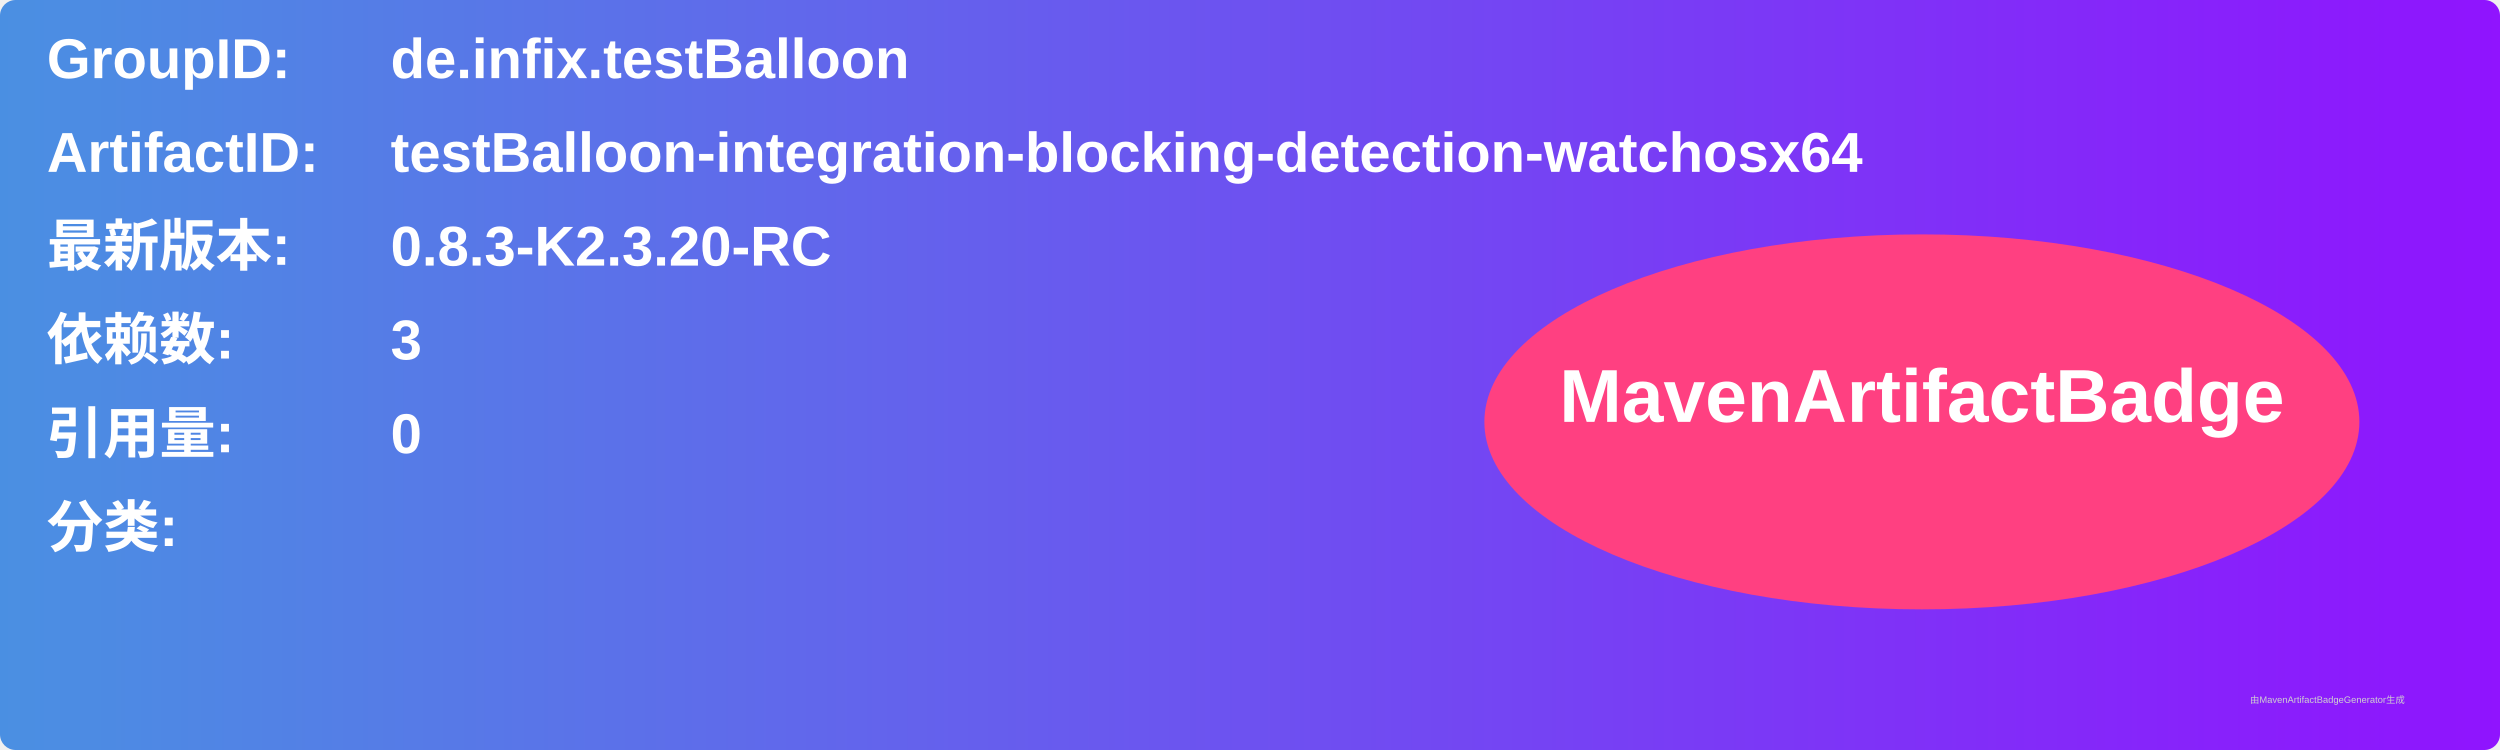
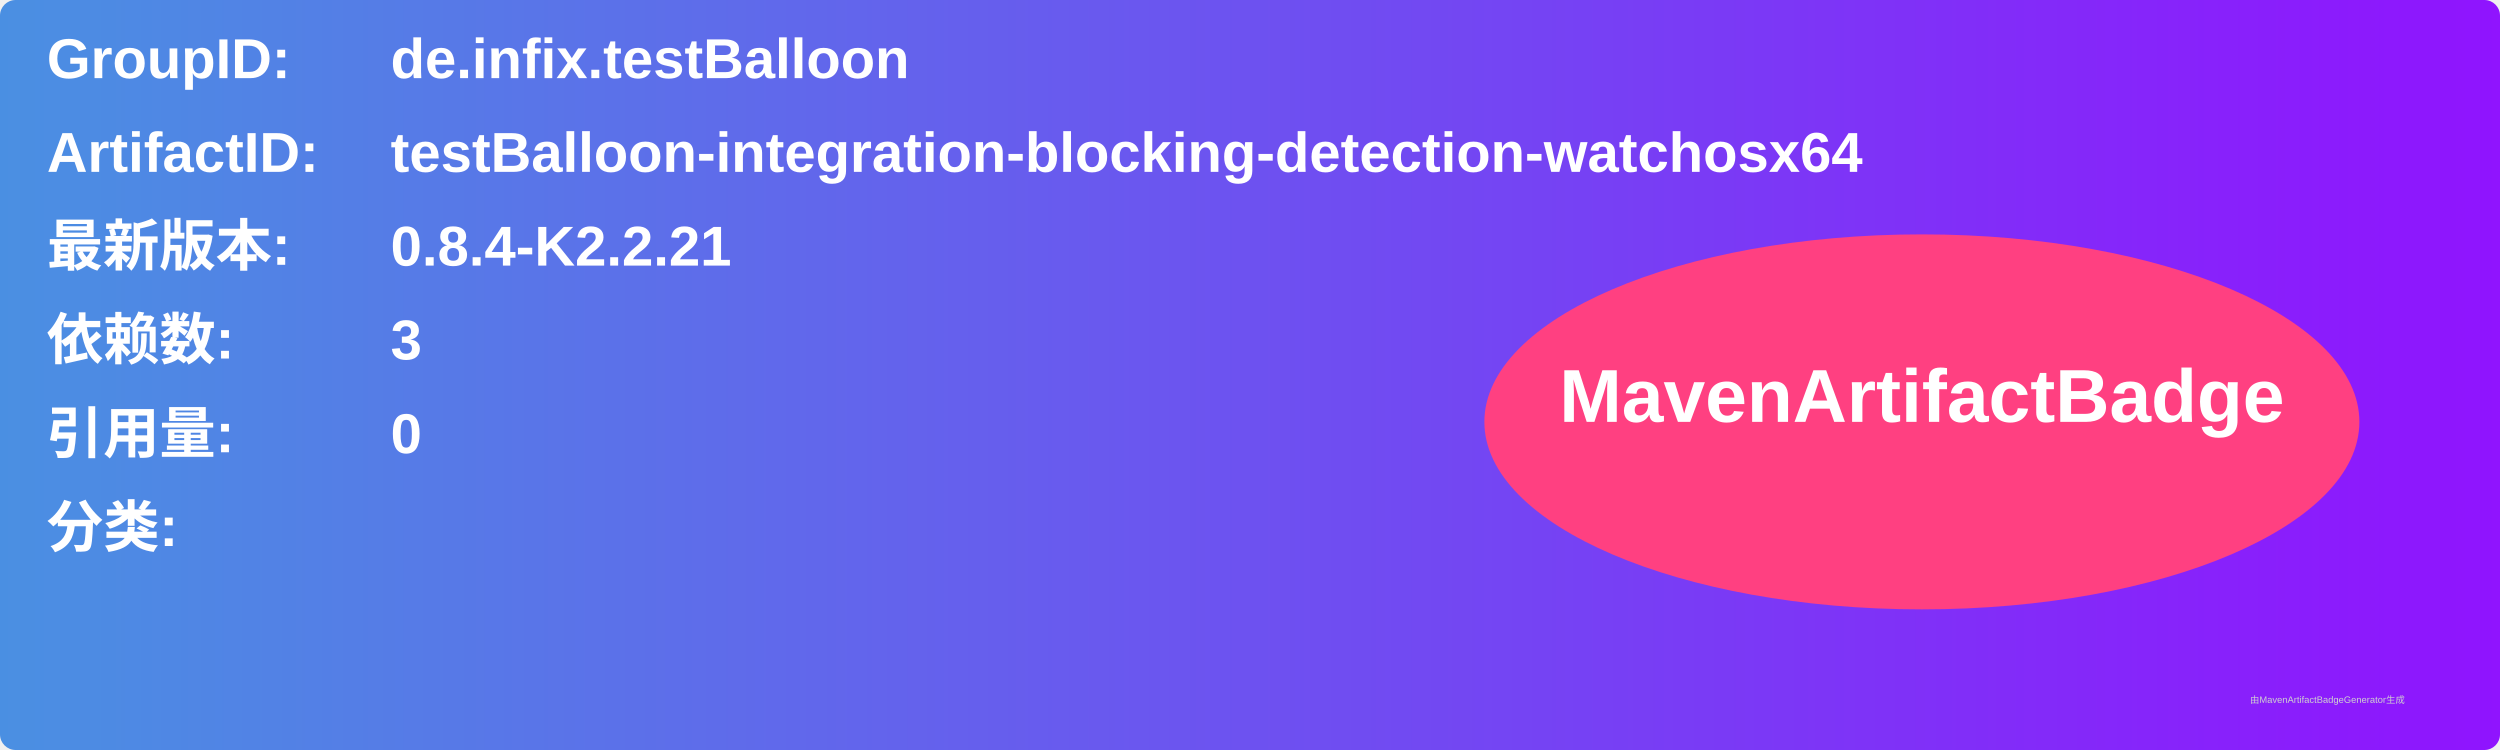
<svg xmlns="http://www.w3.org/2000/svg" width="800" height="240" viewBox="0 0 800 240">
  <linearGradient id="grad" x1="0%" y1="0%" x2="100%" y2="0%">
    <stop offset="0%" stop-color="#4a90e2" />
    <stop offset="100%" stop-color="#9013fe" />
  </linearGradient>
  <rect width="100%" height="100%" rx="5" ry="5" fill="url(#grad)" />
  <g transform="translate(15, 15)">
    <text x="0" y="10" font-family="Arial" font-size="18" fill="white" font-weight="bold" width="260">GroupID:</text>
    <text x="110" y="10" font-family="Arial" font-size="18" fill="white" font-weight="bold" width="460">de.infix.testBalloon</text>
    <text x="0" y="40" font-family="Arial" font-size="18" fill="white" font-weight="bold" width="260">ArtifactID:</text>
    <text x="110" y="40" font-family="Arial" font-size="18" fill="white" font-weight="bold" width="460">testBalloon-integration-blocking-detection-watchosx64</text>
    <text x="0" y="70" font-family="Arial" font-size="18" fill="white" font-weight="bold">最新版本:</text>
    <text x="110" y="70" font-family="Arial" font-size="18" fill="white" font-weight="bold">
-       <tspan font-weight="bold">0.8.3-K2.3.20-RC</tspan>
+       <tspan font-weight="bold">0.8.4-K2.2.21</tspan>
    </text>
    <text x="0" y="100" font-family="Arial" font-size="18" fill="white" font-weight="bold">依赖数: </text>
    <text x="110" y="100" font-family="Arial" font-size="18" fill="white">
      <tspan font-weight="bold">3</tspan>
    </text>
    <text x="0" y="130" font-family="Arial" font-size="18" fill="white" font-weight="bold">引用量: </text>
    <text x="110" y="130" font-family="Arial" font-size="18" fill="white">
      <tspan font-weight="bold">0</tspan>
    </text>
    <text x="0" y="160" font-family="Arial" font-size="18" fill="white" font-weight="bold">分类:</text>
    <text x="10" y="190" font-family="Arial" font-size="10" fill="white">
      <tspan font-weight="bold" />
    </text>
    <ellipse cx="600" cy="120" rx="140" ry="60" fill="#ff4081" />
    <text x="600" y="120" text-anchor="middle" font-family="Arial" font-size="24" fill="white" font-weight="bold">MavenArtifactBadge</text>
  </g>
  <text x="720" y="225" font-family="Arial" font-size="3" fill="#d0d0d0">由MavenArtifactBadgeGenerator生成</text>
</svg>
